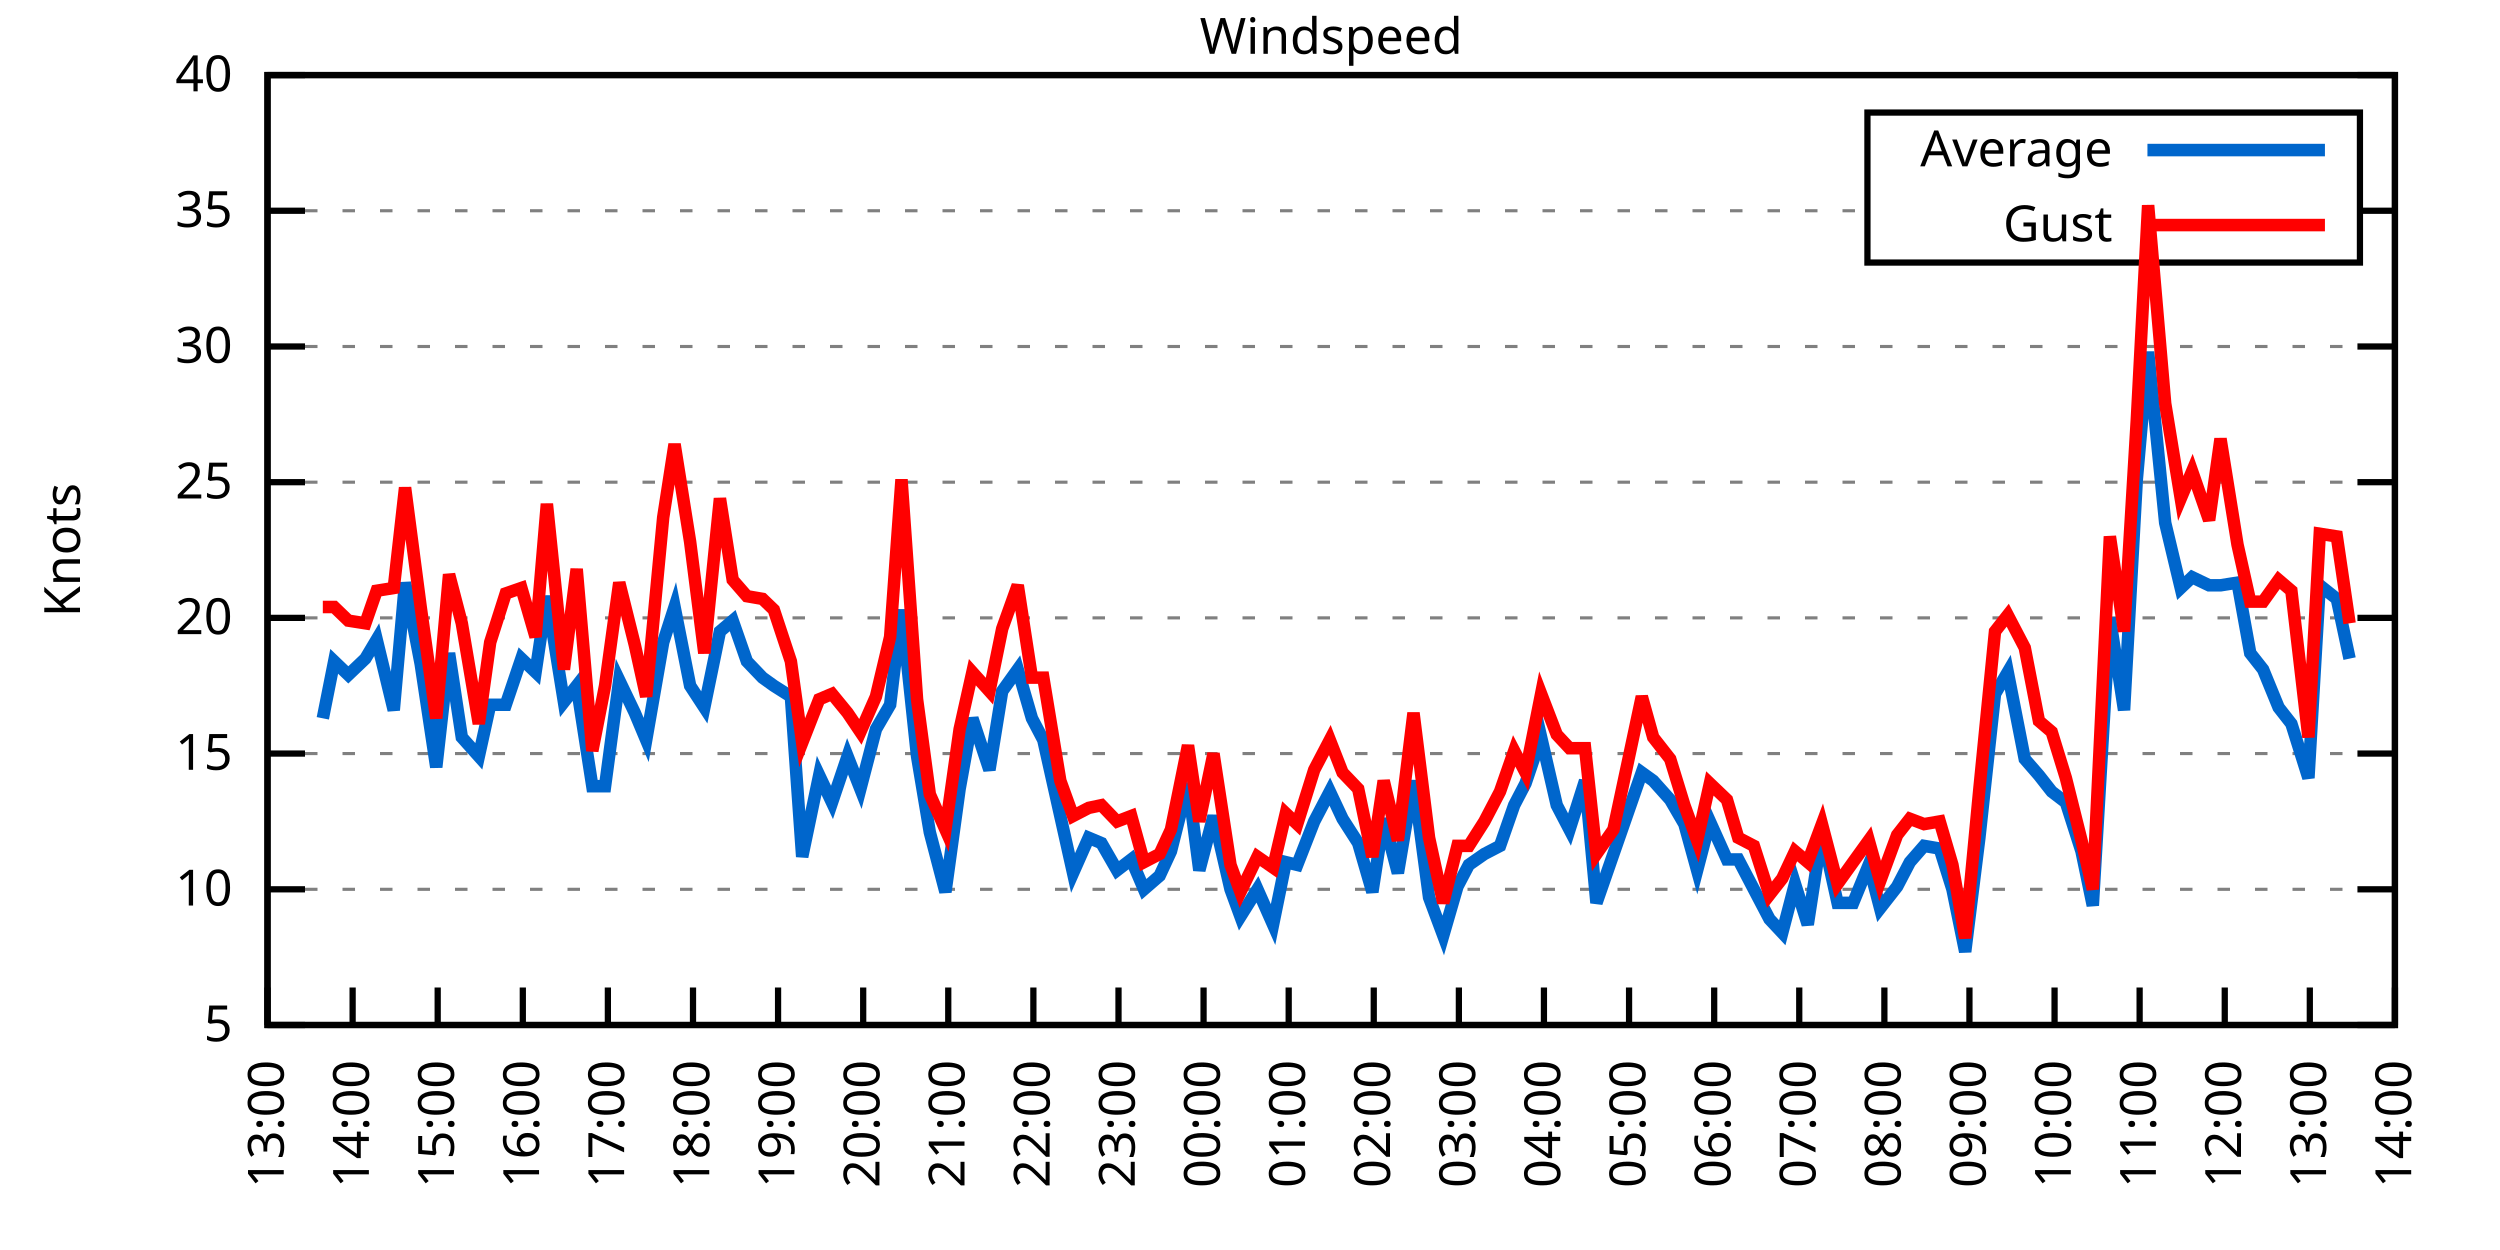
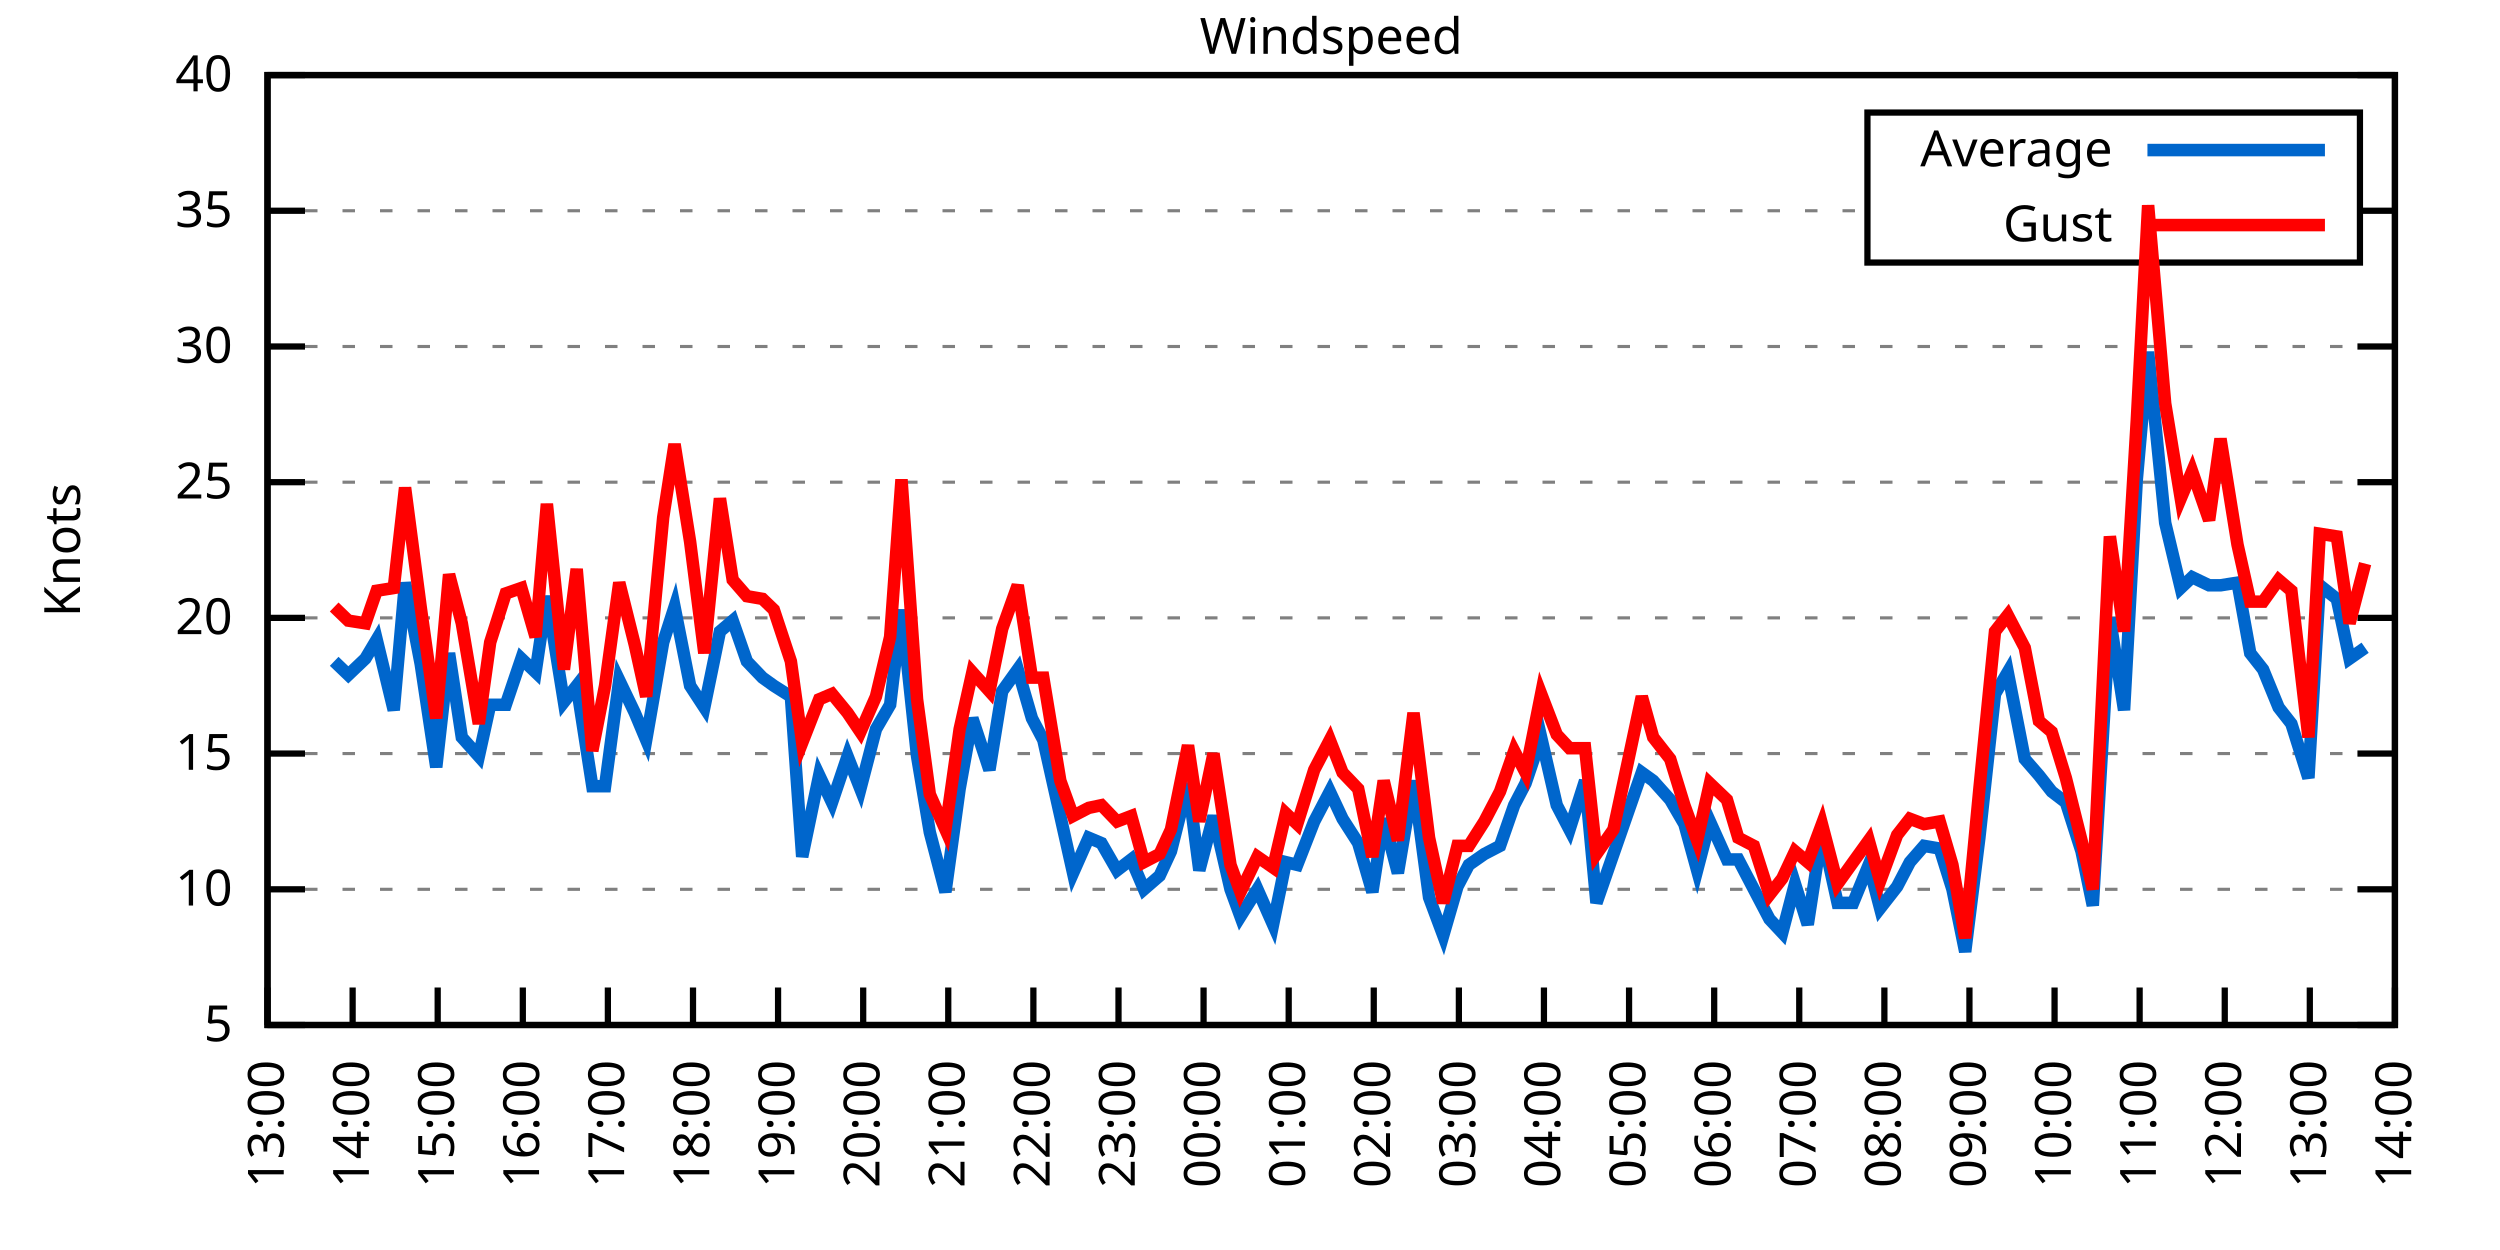
<svg xmlns="http://www.w3.org/2000/svg" xmlns:xlink="http://www.w3.org/1999/xlink" width="400" height="200" viewBox="0 0 400 200">
  <g id="gnuplot_canvas">
    <rect x="0" y="0" width="400" height="200" fill="none" />
    <defs>
      <circle id="gpDot" r="0.5" stroke-width="0.5" stroke="currentColor" />
      <path id="gpPt0" stroke-width="0.333" stroke="currentColor" d="M-1,0 h2 M0,-1 v2" />
      <path id="gpPt1" stroke-width="0.333" stroke="currentColor" d="M-1,-1 L1,1 M1,-1 L-1,1" />
      <path id="gpPt2" stroke-width="0.333" stroke="currentColor" d="M-1,0 L1,0 M0,-1 L0,1 M-1,-1 L1,1 M-1,1 L1,-1" />
      <rect id="gpPt3" stroke-width="0.333" stroke="currentColor" x="-1" y="-1" width="2" height="2" />
      <rect id="gpPt4" stroke-width="0.333" stroke="currentColor" fill="currentColor" x="-1" y="-1" width="2" height="2" />
      <circle id="gpPt5" stroke-width="0.333" stroke="currentColor" cx="0" cy="0" r="1" />
      <use xlink:href="#gpPt5" id="gpPt6" fill="currentColor" stroke="none" />
      <path id="gpPt7" stroke-width="0.333" stroke="currentColor" d="M0,-1.33 L-1.33,0.67 L1.33,0.67 z" />
      <use xlink:href="#gpPt7" id="gpPt8" fill="currentColor" stroke="none" />
      <use xlink:href="#gpPt7" id="gpPt9" stroke="currentColor" transform="rotate(180)" />
      <use xlink:href="#gpPt9" id="gpPt10" fill="currentColor" stroke="none" />
      <use xlink:href="#gpPt3" id="gpPt11" stroke="currentColor" transform="rotate(45)" />
      <use xlink:href="#gpPt11" id="gpPt12" fill="currentColor" stroke="none" />
      <path id="gpPt13" stroke-width="0.333" stroke="currentColor" d="M0,1.330 L1.265,0.411 L0.782,-1.067 L-0.782,-1.076 L-1.265,0.411 z" />
      <use xlink:href="#gpPt13" id="gpPt14" fill="currentColor" stroke="none" />
      <filter id="textbox" filterUnits="objectBoundingBox" x="0" y="0" height="1" width="1">
        <feFlood flood-color="white" flood-opacity="1" result="bgnd" />
        <feComposite in="SourceGraphic" in2="bgnd" operator="atop" />
      </filter>
      <filter id="greybox" filterUnits="objectBoundingBox" x="0" y="0" height="1" width="1">
        <feFlood flood-color="lightgrey" flood-opacity="1" result="grey" />
        <feComposite in="SourceGraphic" in2="grey" operator="atop" />
      </filter>
    </defs>
    <g fill="none" color="white" stroke="currentColor" stroke-width="1.00" stroke-linecap="butt" stroke-linejoin="miter">
</g>
    <g fill="none" color="black" stroke="currentColor" stroke-width="1.00" stroke-linecap="butt" stroke-linejoin="miter">
      <g stroke="none" shape-rendering="crispEdges">
        <polygon fill="rgb(255, 255, 255)" points="42.80,164.00 383.18,164.00 383.18,12.02 42.80,12.02 " />
      </g>
    </g>
    <g fill="none" color="black" stroke="currentColor" stroke-width="1.00" stroke-linecap="butt" stroke-linejoin="miter">
</g>
    <g fill="none" color="black" stroke="black" stroke-width="0.50" stroke-linecap="butt" stroke-linejoin="miter">
</g>
    <g fill="none" color="gray" stroke="currentColor" stroke-width="0.50" stroke-linecap="butt" stroke-linejoin="miter">
      <path stroke="gray" stroke-dasharray="2,4" class="gridline" d="M42.80,164.00 L383.19,164.00  " />
    </g>
    <g fill="none" color="gray" stroke="gray" stroke-width="1.00" stroke-linecap="butt" stroke-linejoin="miter">
</g>
    <g fill="none" color="black" stroke="currentColor" stroke-width="1.00" stroke-linecap="butt" stroke-linejoin="miter">
      <path stroke="black" d="M42.80,164.00 L48.80,164.00 M383.19,164.00 L377.19,164.00  " />
      <g transform="translate(37.20,166.60)" stroke="none" fill="black" font-family="Sans" font-size="8.00" text-anchor="end">
        <text>
          <tspan font-family="Sans"> 5</tspan>
        </text>
      </g>
    </g>
    <g fill="none" color="black" stroke="currentColor" stroke-width="1.00" stroke-linecap="butt" stroke-linejoin="miter">
</g>
    <g fill="none" color="black" stroke="black" stroke-width="0.50" stroke-linecap="butt" stroke-linejoin="miter">
</g>
    <g fill="none" color="gray" stroke="currentColor" stroke-width="0.50" stroke-linecap="butt" stroke-linejoin="miter">
      <path stroke="gray" stroke-dasharray="2,4" class="gridline" d="M42.80,142.29 L383.19,142.29  " />
    </g>
    <g fill="none" color="gray" stroke="gray" stroke-width="1.00" stroke-linecap="butt" stroke-linejoin="miter">
</g>
    <g fill="none" color="black" stroke="currentColor" stroke-width="1.00" stroke-linecap="butt" stroke-linejoin="miter">
      <path stroke="black" d="M42.80,142.29 L48.80,142.29 M383.19,142.29 L377.19,142.29  " />
      <g transform="translate(37.20,144.89)" stroke="none" fill="black" font-family="Sans" font-size="8.00" text-anchor="end">
        <text>
          <tspan font-family="Sans"> 10</tspan>
        </text>
      </g>
    </g>
    <g fill="none" color="black" stroke="currentColor" stroke-width="1.00" stroke-linecap="butt" stroke-linejoin="miter">
</g>
    <g fill="none" color="black" stroke="black" stroke-width="0.50" stroke-linecap="butt" stroke-linejoin="miter">
</g>
    <g fill="none" color="gray" stroke="currentColor" stroke-width="0.50" stroke-linecap="butt" stroke-linejoin="miter">
      <path stroke="gray" stroke-dasharray="2,4" class="gridline" d="M42.80,120.57 L383.19,120.57  " />
    </g>
    <g fill="none" color="gray" stroke="gray" stroke-width="1.00" stroke-linecap="butt" stroke-linejoin="miter">
</g>
    <g fill="none" color="black" stroke="currentColor" stroke-width="1.00" stroke-linecap="butt" stroke-linejoin="miter">
      <path stroke="black" d="M42.80,120.57 L48.80,120.57 M383.19,120.57 L377.19,120.57  " />
      <g transform="translate(37.20,123.17)" stroke="none" fill="black" font-family="Sans" font-size="8.00" text-anchor="end">
        <text>
          <tspan font-family="Sans"> 15</tspan>
        </text>
      </g>
    </g>
    <g fill="none" color="black" stroke="currentColor" stroke-width="1.00" stroke-linecap="butt" stroke-linejoin="miter">
</g>
    <g fill="none" color="black" stroke="black" stroke-width="0.50" stroke-linecap="butt" stroke-linejoin="miter">
</g>
    <g fill="none" color="gray" stroke="currentColor" stroke-width="0.50" stroke-linecap="butt" stroke-linejoin="miter">
      <path stroke="gray" stroke-dasharray="2,4" class="gridline" d="M42.80,98.86 L383.19,98.86  " />
    </g>
    <g fill="none" color="gray" stroke="gray" stroke-width="1.00" stroke-linecap="butt" stroke-linejoin="miter">
</g>
    <g fill="none" color="black" stroke="currentColor" stroke-width="1.00" stroke-linecap="butt" stroke-linejoin="miter">
      <path stroke="black" d="M42.80,98.86 L48.80,98.86 M383.19,98.86 L377.19,98.86  " />
      <g transform="translate(37.20,101.46)" stroke="none" fill="black" font-family="Sans" font-size="8.00" text-anchor="end">
        <text>
          <tspan font-family="Sans"> 20</tspan>
        </text>
      </g>
    </g>
    <g fill="none" color="black" stroke="currentColor" stroke-width="1.00" stroke-linecap="butt" stroke-linejoin="miter">
</g>
    <g fill="none" color="black" stroke="black" stroke-width="0.50" stroke-linecap="butt" stroke-linejoin="miter">
</g>
    <g fill="none" color="gray" stroke="currentColor" stroke-width="0.50" stroke-linecap="butt" stroke-linejoin="miter">
      <path stroke="gray" stroke-dasharray="2,4" class="gridline" d="M42.80,77.15 L383.19,77.15  " />
    </g>
    <g fill="none" color="gray" stroke="gray" stroke-width="1.00" stroke-linecap="butt" stroke-linejoin="miter">
</g>
    <g fill="none" color="black" stroke="currentColor" stroke-width="1.00" stroke-linecap="butt" stroke-linejoin="miter">
      <path stroke="black" d="M42.80,77.15 L48.80,77.15 M383.19,77.15 L377.19,77.15  " />
      <g transform="translate(37.20,79.75)" stroke="none" fill="black" font-family="Sans" font-size="8.00" text-anchor="end">
        <text>
          <tspan font-family="Sans"> 25</tspan>
        </text>
      </g>
    </g>
    <g fill="none" color="black" stroke="currentColor" stroke-width="1.00" stroke-linecap="butt" stroke-linejoin="miter">
</g>
    <g fill="none" color="black" stroke="black" stroke-width="0.50" stroke-linecap="butt" stroke-linejoin="miter">
</g>
    <g fill="none" color="gray" stroke="currentColor" stroke-width="0.50" stroke-linecap="butt" stroke-linejoin="miter">
      <path stroke="gray" stroke-dasharray="2,4" class="gridline" d="M42.80,55.44 L383.19,55.44  " />
    </g>
    <g fill="none" color="gray" stroke="gray" stroke-width="1.00" stroke-linecap="butt" stroke-linejoin="miter">
</g>
    <g fill="none" color="black" stroke="currentColor" stroke-width="1.00" stroke-linecap="butt" stroke-linejoin="miter">
      <path stroke="black" d="M42.80,55.44 L48.80,55.44 M383.19,55.44 L377.19,55.44  " />
      <g transform="translate(37.20,58.04)" stroke="none" fill="black" font-family="Sans" font-size="8.00" text-anchor="end">
        <text>
          <tspan font-family="Sans"> 30</tspan>
        </text>
      </g>
    </g>
    <g fill="none" color="black" stroke="currentColor" stroke-width="1.00" stroke-linecap="butt" stroke-linejoin="miter">
</g>
    <g fill="none" color="black" stroke="black" stroke-width="0.50" stroke-linecap="butt" stroke-linejoin="miter">
</g>
    <g fill="none" color="gray" stroke="currentColor" stroke-width="0.50" stroke-linecap="butt" stroke-linejoin="miter">
      <path stroke="gray" stroke-dasharray="2,4" class="gridline" d="M42.80,33.72 L298.79,33.72 M377.59,33.72 L383.19,33.72  " />
    </g>
    <g fill="none" color="gray" stroke="gray" stroke-width="1.00" stroke-linecap="butt" stroke-linejoin="miter">
</g>
    <g fill="none" color="black" stroke="currentColor" stroke-width="1.00" stroke-linecap="butt" stroke-linejoin="miter">
      <path stroke="black" d="M42.80,33.72 L48.80,33.72 M383.19,33.72 L377.19,33.72  " />
      <g transform="translate(37.20,36.32)" stroke="none" fill="black" font-family="Sans" font-size="8.00" text-anchor="end">
        <text>
          <tspan font-family="Sans"> 35</tspan>
        </text>
      </g>
    </g>
    <g fill="none" color="black" stroke="currentColor" stroke-width="1.00" stroke-linecap="butt" stroke-linejoin="miter">
</g>
    <g fill="none" color="black" stroke="black" stroke-width="0.50" stroke-linecap="butt" stroke-linejoin="miter">
</g>
    <g fill="none" color="gray" stroke="currentColor" stroke-width="0.50" stroke-linecap="butt" stroke-linejoin="miter">
      <path stroke="gray" stroke-dasharray="2,4" class="gridline" d="M42.80,12.01 L383.19,12.01  " />
    </g>
    <g fill="none" color="gray" stroke="gray" stroke-width="1.00" stroke-linecap="butt" stroke-linejoin="miter">
</g>
    <g fill="none" color="black" stroke="currentColor" stroke-width="1.00" stroke-linecap="butt" stroke-linejoin="miter">
      <path stroke="black" d="M42.80,12.01 L48.80,12.01 M383.19,12.01 L377.19,12.01  " />
      <g transform="translate(37.20,14.61)" stroke="none" fill="black" font-family="Sans" font-size="8.00" text-anchor="end">
        <text>
          <tspan font-family="Sans"> 40</tspan>
        </text>
      </g>
    </g>
    <g fill="none" color="black" stroke="currentColor" stroke-width="1.00" stroke-linecap="butt" stroke-linejoin="miter">
      <path stroke="black" d="M42.80,164.00 L42.80,158.00  " />
      <g transform="translate(45.40,169.60) rotate(270.00)" stroke="none" fill="black" font-family="Sans" font-size="8.00" text-anchor="end">
        <text>
          <tspan font-family="Sans">13:00</tspan>
        </text>
      </g>
    </g>
    <g fill="none" color="black" stroke="currentColor" stroke-width="1.00" stroke-linecap="butt" stroke-linejoin="miter">
      <path stroke="black" d="M56.42,164.00 L56.42,158.00  " />
      <g transform="translate(59.02,169.60) rotate(270.00)" stroke="none" fill="black" font-family="Sans" font-size="8.00" text-anchor="end">
        <text>
          <tspan font-family="Sans">14:00</tspan>
        </text>
      </g>
    </g>
    <g fill="none" color="black" stroke="currentColor" stroke-width="1.00" stroke-linecap="butt" stroke-linejoin="miter">
      <path stroke="black" d="M70.03,164.00 L70.03,158.00  " />
      <g transform="translate(72.63,169.60) rotate(270.00)" stroke="none" fill="black" font-family="Sans" font-size="8.00" text-anchor="end">
        <text>
          <tspan font-family="Sans">15:00</tspan>
        </text>
      </g>
    </g>
    <g fill="none" color="black" stroke="currentColor" stroke-width="1.00" stroke-linecap="butt" stroke-linejoin="miter">
      <path stroke="black" d="M83.65,164.00 L83.65,158.00  " />
      <g transform="translate(86.25,169.60) rotate(270.00)" stroke="none" fill="black" font-family="Sans" font-size="8.00" text-anchor="end">
        <text>
          <tspan font-family="Sans">16:00</tspan>
        </text>
      </g>
    </g>
    <g fill="none" color="black" stroke="currentColor" stroke-width="1.00" stroke-linecap="butt" stroke-linejoin="miter">
      <path stroke="black" d="M97.26,164.00 L97.26,158.00  " />
      <g transform="translate(99.86,169.60) rotate(270.00)" stroke="none" fill="black" font-family="Sans" font-size="8.00" text-anchor="end">
        <text>
          <tspan font-family="Sans">17:00</tspan>
        </text>
      </g>
    </g>
    <g fill="none" color="black" stroke="currentColor" stroke-width="1.00" stroke-linecap="butt" stroke-linejoin="miter">
      <path stroke="black" d="M110.88,164.00 L110.88,158.00  " />
      <g transform="translate(113.48,169.60) rotate(270.00)" stroke="none" fill="black" font-family="Sans" font-size="8.00" text-anchor="end">
        <text>
          <tspan font-family="Sans">18:00</tspan>
        </text>
      </g>
    </g>
    <g fill="none" color="black" stroke="currentColor" stroke-width="1.00" stroke-linecap="butt" stroke-linejoin="miter">
      <path stroke="black" d="M124.49,164.00 L124.49,158.00  " />
      <g transform="translate(127.09,169.60) rotate(270.00)" stroke="none" fill="black" font-family="Sans" font-size="8.00" text-anchor="end">
        <text>
          <tspan font-family="Sans">19:00</tspan>
        </text>
      </g>
    </g>
    <g fill="none" color="black" stroke="currentColor" stroke-width="1.00" stroke-linecap="butt" stroke-linejoin="miter">
      <path stroke="black" d="M138.11,164.00 L138.11,158.00  " />
      <g transform="translate(140.71,169.60) rotate(270.00)" stroke="none" fill="black" font-family="Sans" font-size="8.00" text-anchor="end">
        <text>
          <tspan font-family="Sans">20:00</tspan>
        </text>
      </g>
    </g>
    <g fill="none" color="black" stroke="currentColor" stroke-width="1.00" stroke-linecap="butt" stroke-linejoin="miter">
      <path stroke="black" d="M151.72,164.00 L151.72,158.00  " />
      <g transform="translate(154.32,169.60) rotate(270.00)" stroke="none" fill="black" font-family="Sans" font-size="8.00" text-anchor="end">
        <text>
          <tspan font-family="Sans">21:00</tspan>
        </text>
      </g>
    </g>
    <g fill="none" color="black" stroke="currentColor" stroke-width="1.00" stroke-linecap="butt" stroke-linejoin="miter">
      <path stroke="black" d="M165.34,164.00 L165.34,158.00  " />
      <g transform="translate(167.94,169.60) rotate(270.00)" stroke="none" fill="black" font-family="Sans" font-size="8.00" text-anchor="end">
        <text>
          <tspan font-family="Sans">22:00</tspan>
        </text>
      </g>
    </g>
    <g fill="none" color="black" stroke="currentColor" stroke-width="1.00" stroke-linecap="butt" stroke-linejoin="miter">
      <path stroke="black" d="M178.96,164.00 L178.96,158.00  " />
      <g transform="translate(181.56,169.60) rotate(270.00)" stroke="none" fill="black" font-family="Sans" font-size="8.00" text-anchor="end">
        <text>
          <tspan font-family="Sans">23:00</tspan>
        </text>
      </g>
    </g>
    <g fill="none" color="black" stroke="currentColor" stroke-width="1.00" stroke-linecap="butt" stroke-linejoin="miter">
      <path stroke="black" d="M192.57,164.00 L192.57,158.00  " />
      <g transform="translate(195.17,169.60) rotate(270.00)" stroke="none" fill="black" font-family="Sans" font-size="8.00" text-anchor="end">
        <text>
          <tspan font-family="Sans">00:00</tspan>
        </text>
      </g>
    </g>
    <g fill="none" color="black" stroke="currentColor" stroke-width="1.00" stroke-linecap="butt" stroke-linejoin="miter">
      <path stroke="black" d="M206.19,164.00 L206.19,158.00  " />
      <g transform="translate(208.79,169.60) rotate(270.00)" stroke="none" fill="black" font-family="Sans" font-size="8.00" text-anchor="end">
        <text>
          <tspan font-family="Sans">01:00</tspan>
        </text>
      </g>
    </g>
    <g fill="none" color="black" stroke="currentColor" stroke-width="1.00" stroke-linecap="butt" stroke-linejoin="miter">
      <path stroke="black" d="M219.80,164.00 L219.80,158.00  " />
      <g transform="translate(222.40,169.60) rotate(270.00)" stroke="none" fill="black" font-family="Sans" font-size="8.00" text-anchor="end">
        <text>
          <tspan font-family="Sans">02:00</tspan>
        </text>
      </g>
    </g>
    <g fill="none" color="black" stroke="currentColor" stroke-width="1.00" stroke-linecap="butt" stroke-linejoin="miter">
      <path stroke="black" d="M233.42,164.00 L233.42,158.00  " />
      <g transform="translate(236.02,169.60) rotate(270.00)" stroke="none" fill="black" font-family="Sans" font-size="8.00" text-anchor="end">
        <text>
          <tspan font-family="Sans">03:00</tspan>
        </text>
      </g>
    </g>
    <g fill="none" color="black" stroke="currentColor" stroke-width="1.00" stroke-linecap="butt" stroke-linejoin="miter">
      <path stroke="black" d="M247.03,164.00 L247.03,158.00  " />
      <g transform="translate(249.63,169.60) rotate(270.00)" stroke="none" fill="black" font-family="Sans" font-size="8.00" text-anchor="end">
        <text>
          <tspan font-family="Sans">04:00</tspan>
        </text>
      </g>
    </g>
    <g fill="none" color="black" stroke="currentColor" stroke-width="1.00" stroke-linecap="butt" stroke-linejoin="miter">
      <path stroke="black" d="M260.65,164.00 L260.65,158.00  " />
      <g transform="translate(263.25,169.60) rotate(270.00)" stroke="none" fill="black" font-family="Sans" font-size="8.00" text-anchor="end">
        <text>
          <tspan font-family="Sans">05:00</tspan>
        </text>
      </g>
    </g>
    <g fill="none" color="black" stroke="currentColor" stroke-width="1.00" stroke-linecap="butt" stroke-linejoin="miter">
      <path stroke="black" d="M274.27,164.00 L274.27,158.00  " />
      <g transform="translate(276.87,169.60) rotate(270.00)" stroke="none" fill="black" font-family="Sans" font-size="8.00" text-anchor="end">
        <text>
          <tspan font-family="Sans">06:00</tspan>
        </text>
      </g>
    </g>
    <g fill="none" color="black" stroke="currentColor" stroke-width="1.00" stroke-linecap="butt" stroke-linejoin="miter">
      <path stroke="black" d="M287.88,164.00 L287.88,158.00  " />
      <g transform="translate(290.48,169.60) rotate(270.00)" stroke="none" fill="black" font-family="Sans" font-size="8.00" text-anchor="end">
        <text>
          <tspan font-family="Sans">07:00</tspan>
        </text>
      </g>
    </g>
    <g fill="none" color="black" stroke="currentColor" stroke-width="1.00" stroke-linecap="butt" stroke-linejoin="miter">
      <path stroke="black" d="M301.50,164.00 L301.50,158.00  " />
      <g transform="translate(304.10,169.60) rotate(270.00)" stroke="none" fill="black" font-family="Sans" font-size="8.00" text-anchor="end">
        <text>
          <tspan font-family="Sans">08:00</tspan>
        </text>
      </g>
    </g>
    <g fill="none" color="black" stroke="currentColor" stroke-width="1.00" stroke-linecap="butt" stroke-linejoin="miter">
      <path stroke="black" d="M315.11,164.00 L315.11,158.00  " />
      <g transform="translate(317.71,169.60) rotate(270.00)" stroke="none" fill="black" font-family="Sans" font-size="8.00" text-anchor="end">
        <text>
          <tspan font-family="Sans">09:00</tspan>
        </text>
      </g>
    </g>
    <g fill="none" color="black" stroke="currentColor" stroke-width="1.00" stroke-linecap="butt" stroke-linejoin="miter">
      <path stroke="black" d="M328.73,164.00 L328.73,158.00  " />
      <g transform="translate(331.33,169.60) rotate(270.00)" stroke="none" fill="black" font-family="Sans" font-size="8.00" text-anchor="end">
        <text>
          <tspan font-family="Sans">10:00</tspan>
        </text>
      </g>
    </g>
    <g fill="none" color="black" stroke="currentColor" stroke-width="1.00" stroke-linecap="butt" stroke-linejoin="miter">
      <path stroke="black" d="M342.34,164.00 L342.34,158.00  " />
      <g transform="translate(344.94,169.60) rotate(270.00)" stroke="none" fill="black" font-family="Sans" font-size="8.00" text-anchor="end">
        <text>
          <tspan font-family="Sans">11:00</tspan>
        </text>
      </g>
    </g>
    <g fill="none" color="black" stroke="currentColor" stroke-width="1.00" stroke-linecap="butt" stroke-linejoin="miter">
      <path stroke="black" d="M355.96,164.00 L355.96,158.00  " />
      <g transform="translate(358.56,169.60) rotate(270.00)" stroke="none" fill="black" font-family="Sans" font-size="8.00" text-anchor="end">
        <text>
          <tspan font-family="Sans">12:00</tspan>
        </text>
      </g>
    </g>
    <g fill="none" color="black" stroke="currentColor" stroke-width="1.00" stroke-linecap="butt" stroke-linejoin="miter">
      <path stroke="black" d="M369.57,164.00 L369.57,158.00  " />
      <g transform="translate(372.17,169.60) rotate(270.00)" stroke="none" fill="black" font-family="Sans" font-size="8.00" text-anchor="end">
        <text>
          <tspan font-family="Sans">13:00</tspan>
        </text>
      </g>
    </g>
    <g fill="none" color="black" stroke="currentColor" stroke-width="1.00" stroke-linecap="butt" stroke-linejoin="miter">
      <path stroke="black" d="M383.19,164.00 L383.19,158.00  " />
      <g transform="translate(385.79,169.60) rotate(270.00)" stroke="none" fill="black" font-family="Sans" font-size="8.00" text-anchor="end">
        <text>
          <tspan font-family="Sans">14:00</tspan>
        </text>
      </g>
    </g>
    <g fill="none" color="black" stroke="currentColor" stroke-width="1.00" stroke-linecap="butt" stroke-linejoin="miter">
</g>
    <g fill="none" color="black" stroke="currentColor" stroke-width="1.00" stroke-linecap="butt" stroke-linejoin="miter">
      <path stroke="black" d="M42.80,12.01 L42.80,164.00 L383.19,164.00 L383.19,12.01 L42.80,12.01 Z  " />
    </g>
    <g fill="none" color="black" stroke="currentColor" stroke-width="1.00" stroke-linecap="butt" stroke-linejoin="miter">
</g>
    <g fill="none" color="black" stroke="currentColor" stroke-width="1.00" stroke-linecap="butt" stroke-linejoin="miter">
      <path stroke="black" d="M298.79,42.01 L298.79,18.01 L377.59,18.01 L377.59,42.01 L298.79,42.01 Z  " />
    </g>
    <g id="Windspeed_plot_1">
      <g fill="none" color="white" stroke="black" stroke-width="2.00" stroke-linecap="butt" stroke-linejoin="miter">
</g>
      <g fill="none" color="black" stroke="currentColor" stroke-width="2.00" stroke-linecap="butt" stroke-linejoin="miter">
        <g transform="translate(337.99,26.61)" stroke="none" fill="black" font-family="Sans" font-size="8.00" text-anchor="end">
          <text>
            <tspan font-family="Sans">Average</tspan>
          </text>
        </g>
      </g>
      <g fill="none" color="black" stroke="currentColor" stroke-width="2.00" stroke-linecap="butt" stroke-linejoin="miter">
-         <path stroke="rgb(  0, 102, 204)" d="M343.59,24.01 L371.99,24.01 M51.65,114.93 L53.47,105.81 L55.73,107.98 L58.46,105.38 L60.27,102.34 L63.00,113.63   L64.81,93.22 L67.31,106.24 L69.80,122.75 L71.85,104.51 L73.89,117.97 L76.61,121.01 L78.43,112.76 L80.92,112.76   L83.42,105.38 L85.69,107.55 L87.50,95.39 L90.23,112.32 L92.27,109.72 L94.77,125.79 L96.81,125.79 L99.08,108.85   L101.57,114.06 L103.39,118.40 L106.11,102.77 L107.93,97.12 L110.42,109.72 L112.69,113.19 L115.19,101.03 L117.23,99.30   L119.50,105.81 L122.00,108.42 L123.81,109.72 L126.54,111.45 L128.35,137.08 L131.07,124.05 L133.12,128.39 L135.61,121.01   L137.66,126.22 L140.15,116.67 L142.42,112.76 L144.24,97.56 L146.73,121.01 L148.77,133.17 L151.27,142.72 L153.54,126.22   L155.58,114.93 L158.31,123.18 L160.35,110.59 L162.84,107.11 L165.11,114.93 L166.93,118.40 L169.65,130.56 L171.69,139.68   L174.19,134.04 L176.23,134.90 L178.73,139.25 L181.00,137.51 L183.04,142.29 L185.54,140.12 L187.35,136.21 L190.08,125.35   L191.89,139.25 L194.16,130.56 L196.88,142.29 L198.47,146.63 L201.19,142.29 L203.69,147.93 L205.73,137.94 L207.55,138.38   L210.27,131.43 L212.77,126.65 L214.81,131.00 L217.31,134.90 L219.58,142.72 L221.39,131.00 L223.66,139.68 L226.16,124.92   L228.65,143.59 L230.92,149.67 L233.19,141.85 L235.01,138.38 L237.50,136.64 L240.00,135.34 L242.27,128.83 L244.08,125.35   L246.58,117.97 L249.08,128.83 L251.12,132.73 L253.61,124.92 L255.43,144.46 L258.15,136.64 L262.69,123.61 L264.51,124.92   L267.23,127.96 L269.50,131.86 L271.54,139.25 L273.58,131.43 L276.31,137.51 L278.12,137.51 L280.62,142.29 L283.12,147.06   L285.16,149.24 L287.20,141.42 L289.24,147.93 L291.51,133.17 L294.01,144.46 L296.50,144.46 L299.00,138.38 L300.82,145.33   L303.54,141.85 L305.58,137.94 L307.85,135.34 L310.35,135.77 L312.39,142.29 L314.43,152.28 L316.70,134.04 L319.20,111.02   L321.24,107.55 L323.96,121.44 L326.23,124.05 L328.27,126.65 L330.54,128.39 L333.04,136.21 L334.85,144.89 L337.58,98.86   L339.85,113.63 L341.89,76.71 L343.70,56.30 L346.43,83.66 L348.92,94.08 L350.74,92.35 L353.46,93.65 L355.28,93.65   L358.00,93.22 L360.04,104.51 L362.09,107.11 L364.58,113.19 L366.62,115.80 L369.35,124.48 L371.16,93.65 L373.89,95.82   L375.93,105.38  " />
+         <path stroke="rgb(  0, 102, 204)" d="M343.59,24.01 L371.99,24.01 M53.47,105.81 L55.73,107.98 L58.46,105.38 L60.27,102.34 L63.00,113.63 L64.81,93.22   L67.31,106.24 L69.80,122.75 L71.85,104.51 L73.89,117.97 L76.61,121.01 L78.43,112.76 L80.92,112.76 L83.42,105.38   L85.69,107.55 L87.50,95.39 L90.23,112.32 L92.27,109.72 L94.77,125.79 L96.81,125.79 L99.08,108.85 L101.57,114.06   L103.39,118.40 L106.11,102.77 L107.93,97.12 L110.42,109.72 L112.69,113.19 L115.19,101.03 L117.23,99.30 L119.50,105.81   L122.00,108.42 L123.81,109.72 L126.54,111.45 L128.35,137.08 L131.07,124.05 L133.12,128.39 L135.61,121.01 L137.66,126.22   L140.15,116.67 L142.42,112.76 L144.24,97.56 L146.73,121.01 L148.77,133.17 L151.27,142.72 L153.54,126.22 L155.58,114.93   L158.31,123.18 L160.35,110.59 L162.84,107.11 L165.11,114.93 L166.93,118.40 L169.65,130.56 L171.69,139.68 L174.19,134.04   L176.23,134.90 L178.73,139.25 L181.00,137.51 L183.04,142.29 L185.54,140.12 L187.35,136.21 L190.08,125.35 L191.89,139.25   L194.16,130.56 L196.88,142.29 L198.47,146.63 L201.19,142.29 L203.69,147.93 L205.73,137.94 L207.55,138.38 L210.27,131.43   L212.77,126.65 L214.81,131.00 L217.31,134.90 L219.58,142.72 L221.39,131.00 L223.66,139.68 L226.16,124.92 L228.65,143.59   L230.92,149.67 L233.19,141.85 L235.01,138.38 L237.50,136.64 L240.00,135.34 L242.27,128.83 L244.08,125.35 L246.58,117.97   L249.08,128.83 L251.12,132.73 L253.61,124.92 L255.43,144.46 L258.15,136.64 L262.69,123.61 L264.51,124.92 L267.23,127.96   L269.50,131.86 L271.54,139.25 L273.58,131.43 L276.31,137.51 L278.12,137.51 L280.62,142.29 L283.12,147.06 L285.16,149.24   L287.20,141.42 L289.24,147.93 L291.51,133.17 L294.01,144.46 L296.50,144.46 L299.00,138.38 L300.82,145.33 L303.54,141.85   L305.58,137.94 L307.85,135.34 L310.35,135.77 L312.39,142.29 L314.43,152.28 L316.70,134.04 L319.20,111.02 L321.24,107.55   L323.96,121.44 L326.23,124.05 L328.27,126.65 L330.54,128.39 L333.04,136.21 L334.85,144.89 L337.58,98.86 L339.85,113.63   L341.89,76.71 L343.70,56.30 L346.43,83.66 L348.92,94.08 L350.74,92.35 L353.46,93.65 L355.28,93.65 L358.00,93.22   L360.04,104.51 L362.09,107.11 L364.58,113.19 L366.62,115.80 L369.35,124.48 L371.16,93.65 L373.89,95.82 L375.93,105.38   L378.42,103.64  " />
      </g>
    </g>
    <g id="Windspeed_plot_2">
      <g fill="none" color="black" stroke="currentColor" stroke-width="2.00" stroke-linecap="butt" stroke-linejoin="miter">
        <g transform="translate(337.99,38.61)" stroke="none" fill="black" font-family="Sans" font-size="8.00" text-anchor="end">
          <text>
            <tspan font-family="Sans">Gust</tspan>
          </text>
        </g>
      </g>
      <g fill="none" color="black" stroke="currentColor" stroke-width="2.00" stroke-linecap="butt" stroke-linejoin="miter">
-         <path stroke="rgb(255,   0,   0)" d="M343.59,36.01 L371.99,36.01 M51.65,97.12 L53.47,97.12 L55.73,99.30 L58.46,99.73 L60.27,94.52 L63.00,94.08   L64.81,78.02 L67.31,97.12 L69.80,114.93 L71.85,91.91 L73.89,99.73 L76.61,115.80 L78.43,102.77 L80.92,94.95   L83.42,94.08 L85.69,101.90 L87.50,80.62 L90.23,107.11 L92.27,91.04 L94.77,120.14 L96.81,109.72 L99.08,93.22   L101.57,103.20 L103.39,111.45 L106.11,82.79 L107.93,71.07 L110.42,86.70 L112.69,104.51 L115.19,79.75 L117.23,92.78   L119.50,95.39 L122.00,95.82 L123.81,97.56 L126.54,105.81 L128.35,118.84 L131.07,111.89 L133.12,111.02 L135.61,114.06   L137.66,117.10 L140.15,111.45 L142.42,101.90 L144.24,76.71 L146.73,111.89 L148.77,127.09 L151.27,132.73 L153.54,116.67   L155.58,107.55 L158.31,110.59 L160.35,100.60 L162.84,93.65 L165.11,108.42 L166.93,108.42 L169.65,124.92 L171.69,130.56   L174.19,129.26 L176.23,128.83 L178.73,131.43 L181.00,130.56 L183.04,137.94 L185.54,136.64 L187.35,132.73 L190.08,119.27   L191.89,131.43 L194.16,120.57 L196.88,138.38 L198.47,142.72 L201.19,137.08 L203.69,138.81 L205.73,130.13 L207.55,131.86   L210.27,123.18 L212.77,118.40 L214.81,123.61 L217.31,126.22 L219.58,137.08 L221.39,124.92 L223.66,134.47 L226.16,114.06   L228.65,134.04 L230.92,144.46 L233.19,135.34 L235.01,135.34 L237.50,131.43 L240.00,126.65 L242.27,120.14 L244.08,123.61   L246.58,111.02 L249.08,117.53 L251.12,119.71 L253.61,119.71 L255.43,136.64 L258.15,132.73 L262.69,111.45 L264.51,117.97   L267.23,121.44 L269.50,128.83 L271.54,134.47 L273.58,125.35 L276.31,127.96 L278.12,134.04 L280.62,135.34 L283.12,143.16   L285.16,140.55 L287.20,136.21 L289.24,137.94 L291.51,131.86 L294.01,141.42 L296.50,137.94 L299.00,134.47 L300.82,140.98   L303.54,133.60 L305.58,131.00 L307.85,131.86 L310.35,131.43 L312.39,138.38 L314.43,150.10 L316.70,126.22 L319.20,101.03   L321.24,98.43 L323.96,103.64 L326.23,115.36 L328.27,117.10 L330.54,124.48 L333.04,134.47 L334.85,142.29 L337.58,85.83   L339.85,101.03 L341.89,67.16 L343.70,32.85 L346.43,64.56 L348.92,79.75 L350.74,75.41 L353.46,83.23 L355.28,70.20   L358.00,87.14 L360.04,96.26 L362.09,96.26 L364.58,92.78 L366.62,94.52 L369.35,117.97 L371.16,85.40 L373.89,85.83   L375.93,99.73  " />
+         <path stroke="rgb(255,   0,   0)" d="M343.59,36.01 L371.99,36.01 M53.47,97.12 L55.73,99.30 L58.46,99.73 L60.27,94.52 L63.00,94.08 L64.81,78.02   L67.31,97.12 L69.80,114.93 L71.85,91.91 L73.89,99.73 L76.61,115.80 L78.43,102.77 L80.92,94.95 L83.42,94.08   L85.69,101.90 L87.50,80.62 L90.23,107.11 L92.27,91.04 L94.77,120.14 L96.81,109.72 L99.08,93.22 L101.57,103.20   L103.39,111.45 L106.11,82.79 L107.93,71.07 L110.42,86.70 L112.69,104.51 L115.19,79.75 L117.23,92.78 L119.50,95.39   L122.00,95.82 L123.81,97.56 L126.54,105.81 L128.35,118.84 L131.07,111.89 L133.12,111.02 L135.61,114.06 L137.66,117.10   L140.15,111.45 L142.42,101.90 L144.24,76.71 L146.73,111.89 L148.77,127.09 L151.27,132.73 L153.54,116.67 L155.58,107.55   L158.31,110.59 L160.35,100.60 L162.84,93.65 L165.11,108.42 L166.93,108.42 L169.65,124.92 L171.69,130.56 L174.19,129.26   L176.23,128.83 L178.73,131.43 L181.00,130.56 L183.04,137.94 L185.54,136.64 L187.35,132.73 L190.08,119.27 L191.89,131.43   L194.16,120.57 L196.88,138.38 L198.47,142.72 L201.19,137.08 L203.69,138.81 L205.73,130.13 L207.55,131.86 L210.27,123.18   L212.77,118.40 L214.81,123.61 L217.31,126.22 L219.58,137.08 L221.39,124.92 L223.66,134.47 L226.16,114.06 L228.65,134.04   L230.92,144.46 L233.19,135.34 L235.01,135.34 L237.50,131.43 L240.00,126.65 L242.27,120.14 L244.08,123.61 L246.58,111.02   L249.08,117.53 L251.12,119.71 L253.61,119.71 L255.43,136.64 L258.15,132.73 L262.69,111.45 L264.51,117.97 L267.23,121.44   L269.50,128.83 L271.54,134.47 L273.58,125.35 L276.31,127.96 L278.12,134.04 L280.62,135.34 L283.12,143.16 L285.16,140.55   L287.20,136.21 L289.24,137.94 L291.51,131.86 L294.01,141.42 L296.50,137.94 L299.00,134.47 L300.82,140.98 L303.54,133.60   L305.58,131.00 L307.85,131.86 L310.35,131.43 L312.39,138.38 L314.43,150.10 L316.70,126.22 L319.20,101.03 L321.24,98.43   L323.96,103.64 L326.23,115.36 L328.27,117.10 L330.54,124.48 L333.04,134.47 L334.85,142.29 L337.58,85.83 L339.85,101.03   L341.89,67.16 L343.70,32.85 L346.43,64.56 L348.92,79.75 L350.74,75.41 L353.46,83.23 L355.28,70.20 L358.00,87.14   L360.04,96.26 L362.09,96.26 L364.58,92.78 L366.62,94.52 L369.35,117.97 L371.16,85.40 L373.89,85.83 L375.93,99.73   L378.42,90.18  " />
      </g>
    </g>
    <g fill="none" color="black" stroke="currentColor" stroke-width="2.00" stroke-linecap="butt" stroke-linejoin="miter">
</g>
    <g fill="none" color="black" stroke="black" stroke-width="1.00" stroke-linecap="butt" stroke-linejoin="miter">
</g>
    <g fill="none" color="black" stroke="currentColor" stroke-width="1.00" stroke-linecap="butt" stroke-linejoin="miter">
      <path stroke="black" d="M42.80,12.01 L42.80,164.00 L383.19,164.00 L383.19,12.01 L42.80,12.01 Z  " />
      <g transform="translate(12.80,88.01) rotate(270.00)" stroke="none" fill="black" font-family="Sans" font-size="8.00" text-anchor="middle">
        <text>
          <tspan font-family="Sans">Knots</tspan>
        </text>
      </g>
    </g>
    <g fill="none" color="black" stroke="currentColor" stroke-width="1.00" stroke-linecap="butt" stroke-linejoin="miter">
</g>
    <g fill="none" color="black" stroke="currentColor" stroke-width="1.00" stroke-linecap="butt" stroke-linejoin="miter">
      <g transform="translate(212.99,8.61)" stroke="none" fill="black" font-family="Sans" font-size="8.00" text-anchor="middle">
        <text>
          <tspan font-family="Sans">Windspeed</tspan>
        </text>
      </g>
    </g>
    <g fill="none" color="black" stroke="currentColor" stroke-width="1.00" stroke-linecap="butt" stroke-linejoin="miter">
</g>
  </g>
</svg>
